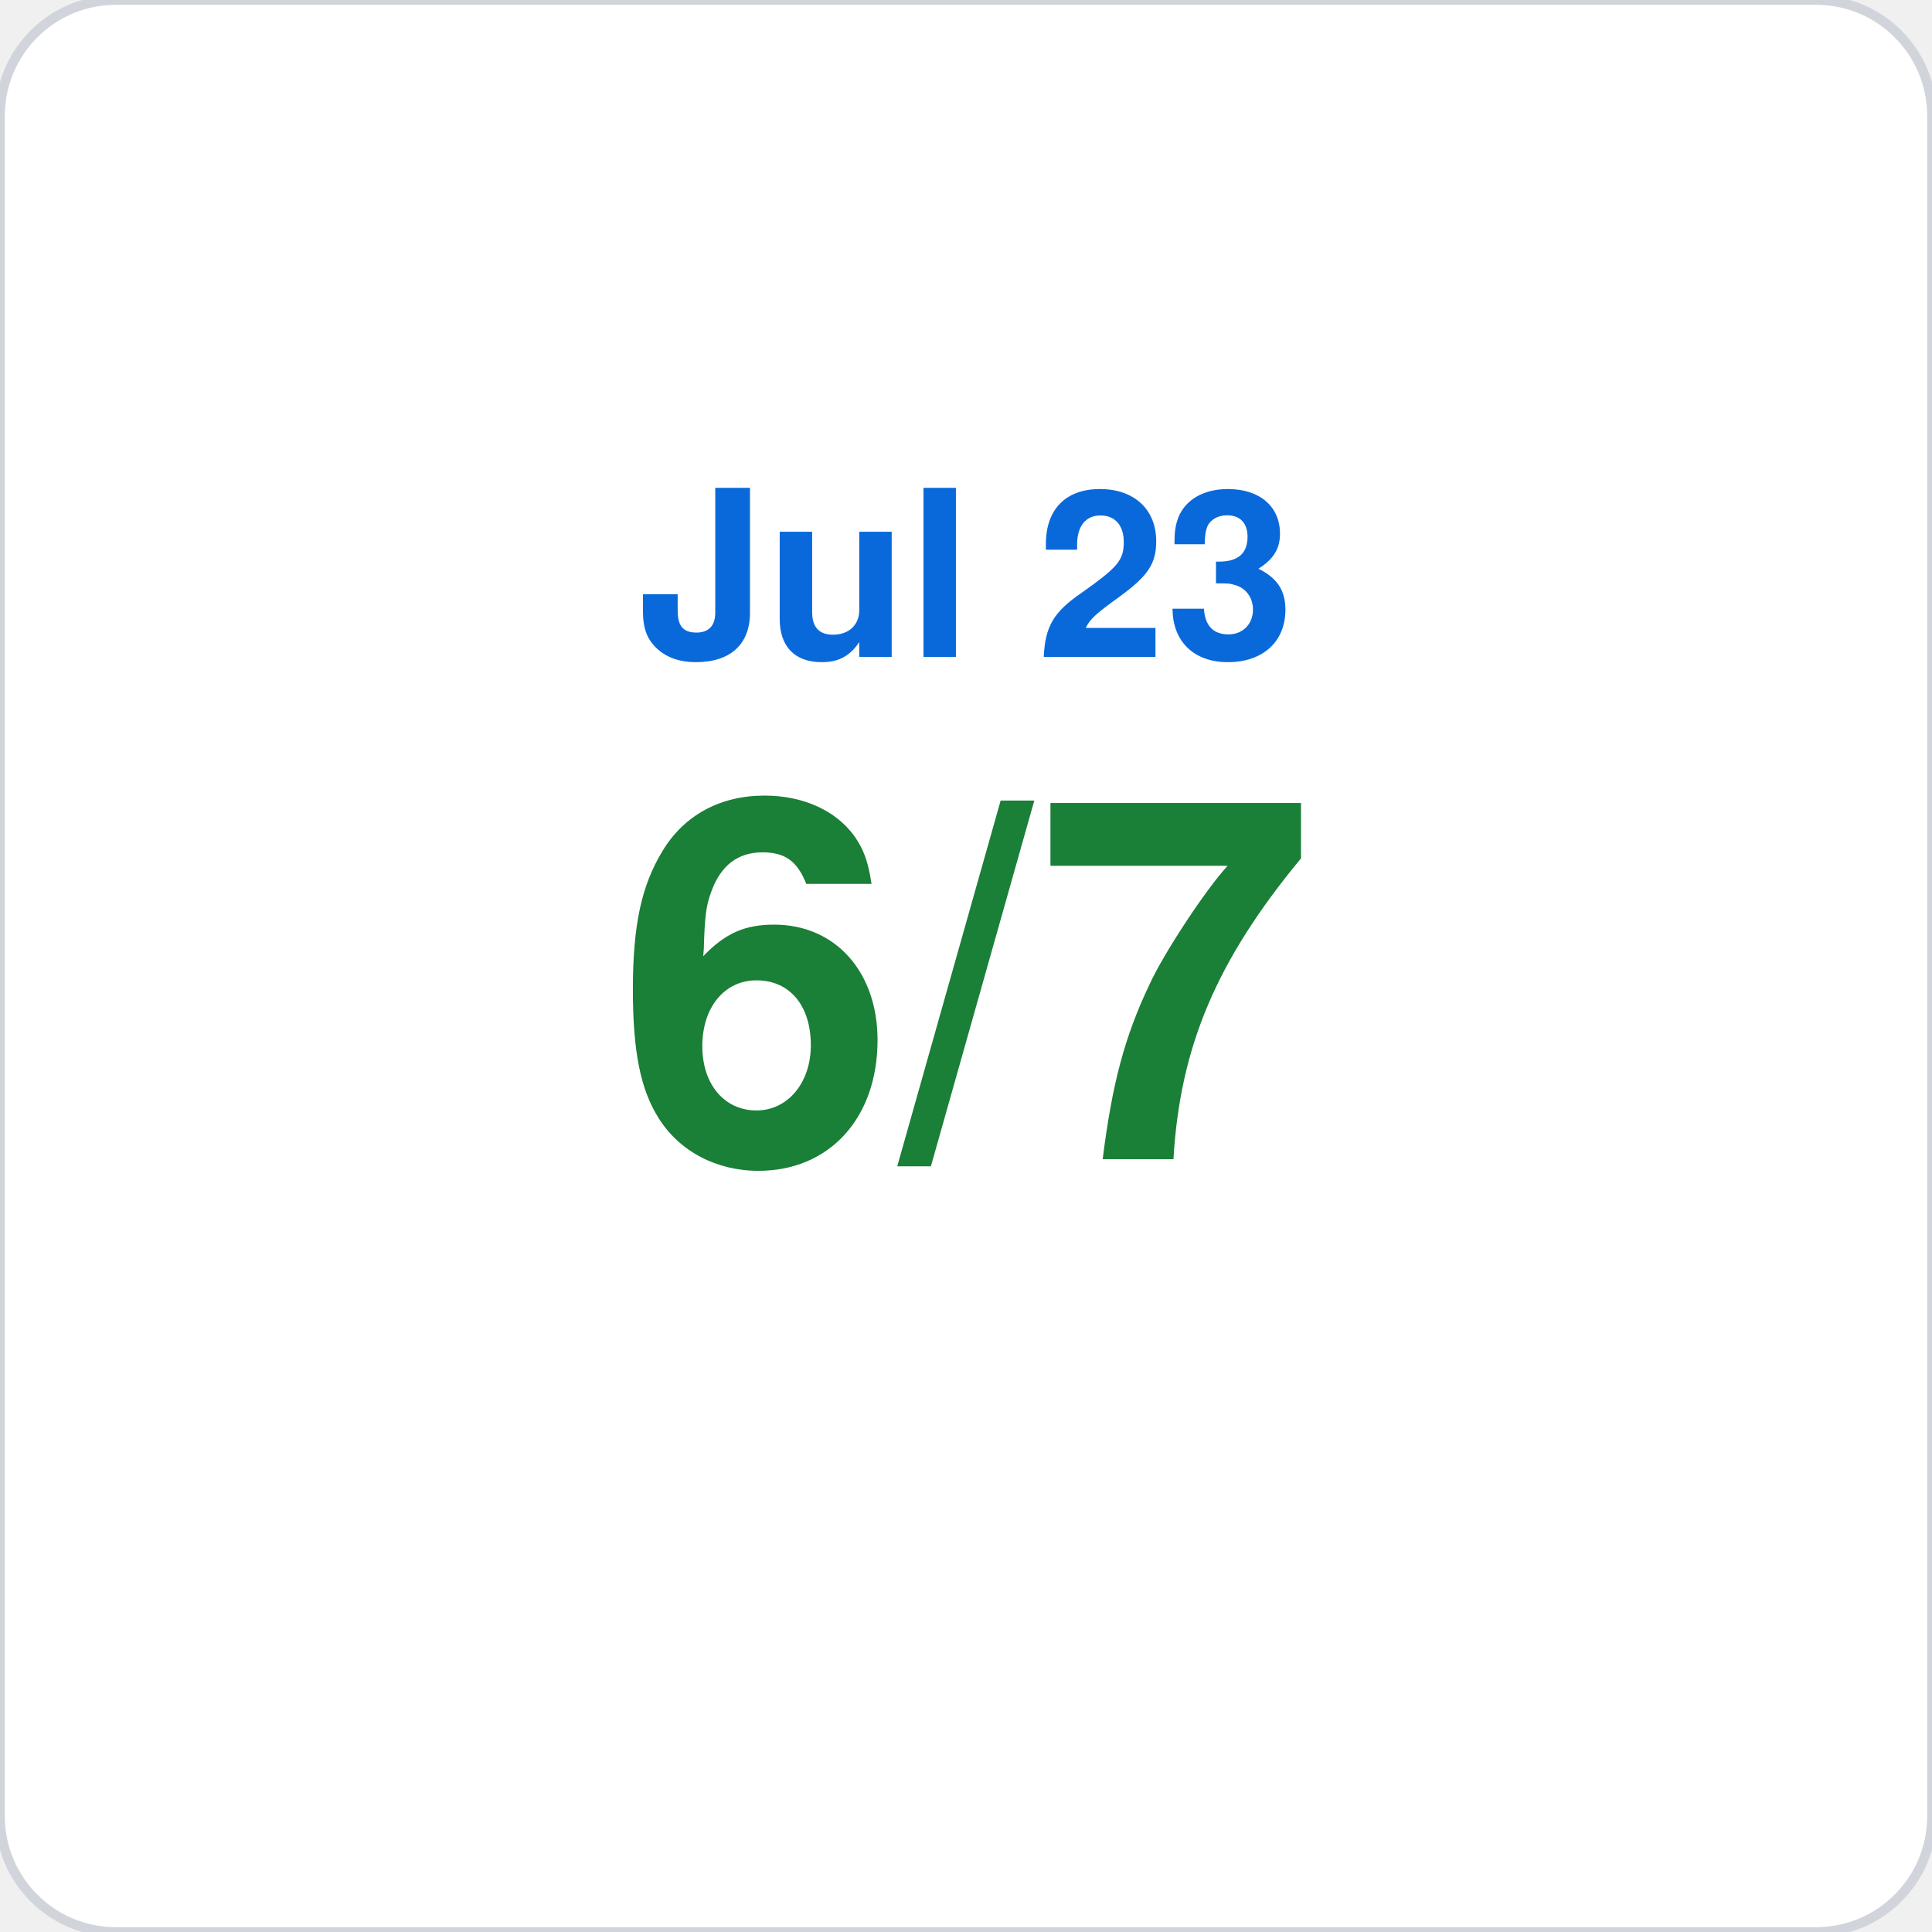
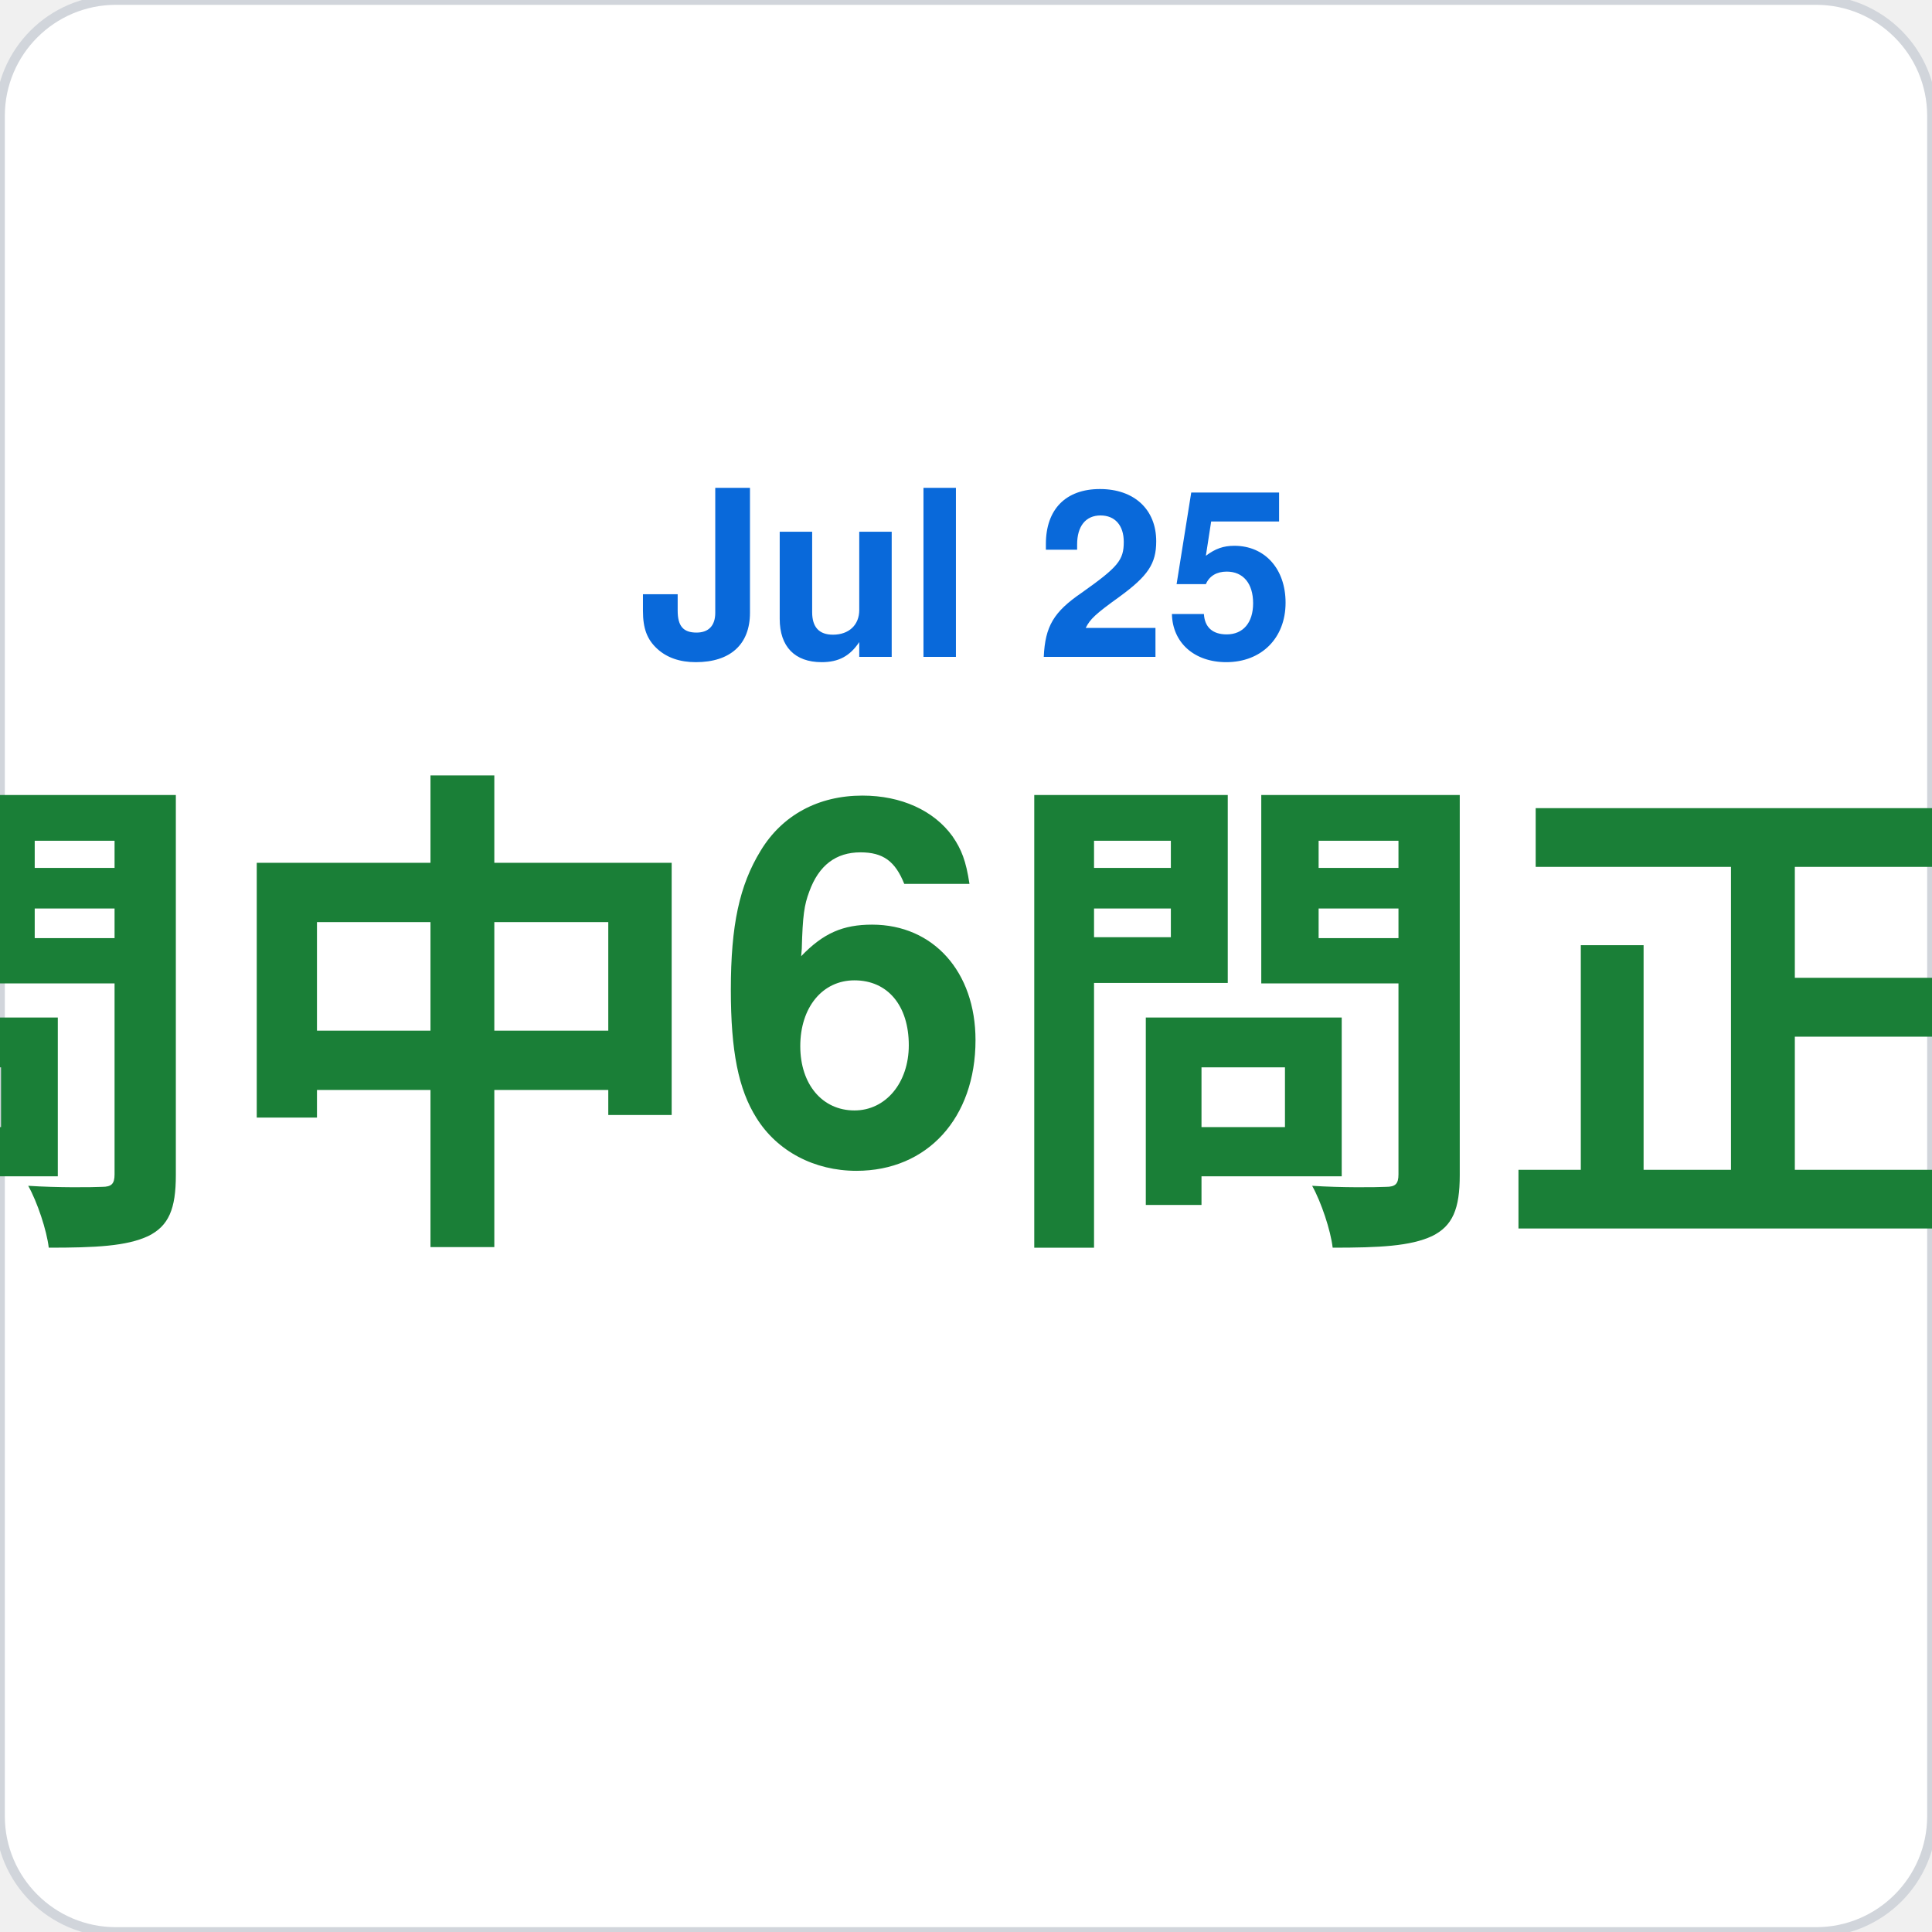
<svg xmlns="http://www.w3.org/2000/svg" viewBox="0 0 200 200" width="200" height="200">
  <rect width="200" height="200" rx="12" fill="#ffffff" stroke="#d1d5db" stroke-width="1" />
-   <text x="100" y="68" font-family="-apple-system,BlinkMacSystemFont,Segoe UI,Helvetica,Arial,sans-serif" font-size="24" fill="#0969da" text-anchor="middle" font-weight="600">Jul 23</text>
-   <text x="100" y="120" font-family="-apple-system,BlinkMacSystemFont,Segoe UI,Helvetica,Arial,sans-serif" font-size="52" fill="#1a7f37" text-anchor="middle" font-weight="700">6/7</text>
+   <text x="100" y="68" font-family="-apple-system,BlinkMacSystemFont,Segoe UI,Helvetica,Arial,sans-serif" font-size="24" fill="#0969da" text-anchor="middle" font-weight="600">Jul 25</text>
+   <text x="100" y="120" font-family="-apple-system,BlinkMacSystemFont,Segoe UI,Helvetica,Arial,sans-serif" font-size="52" fill="#1a7f37" text-anchor="middle" font-weight="700">7問中6問正解</text>
</svg>
